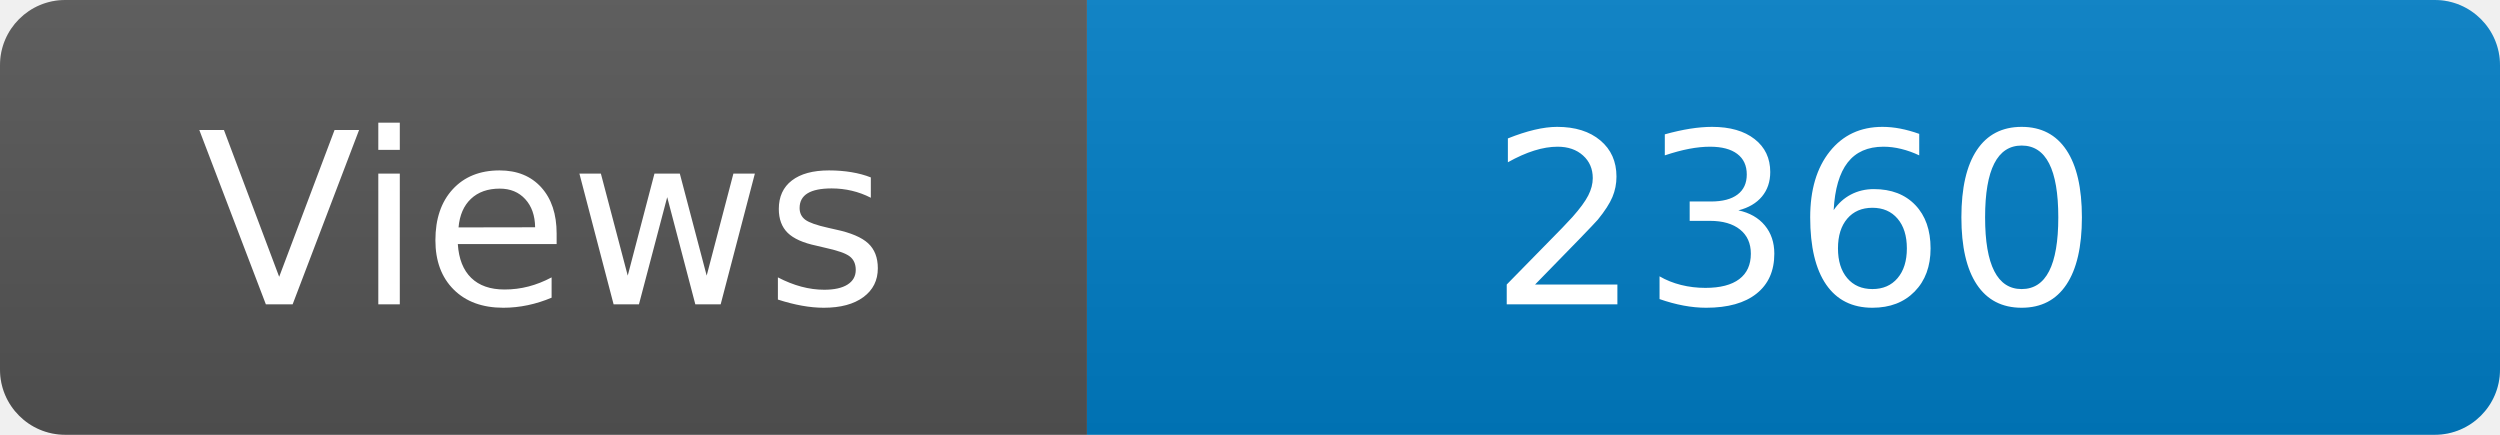
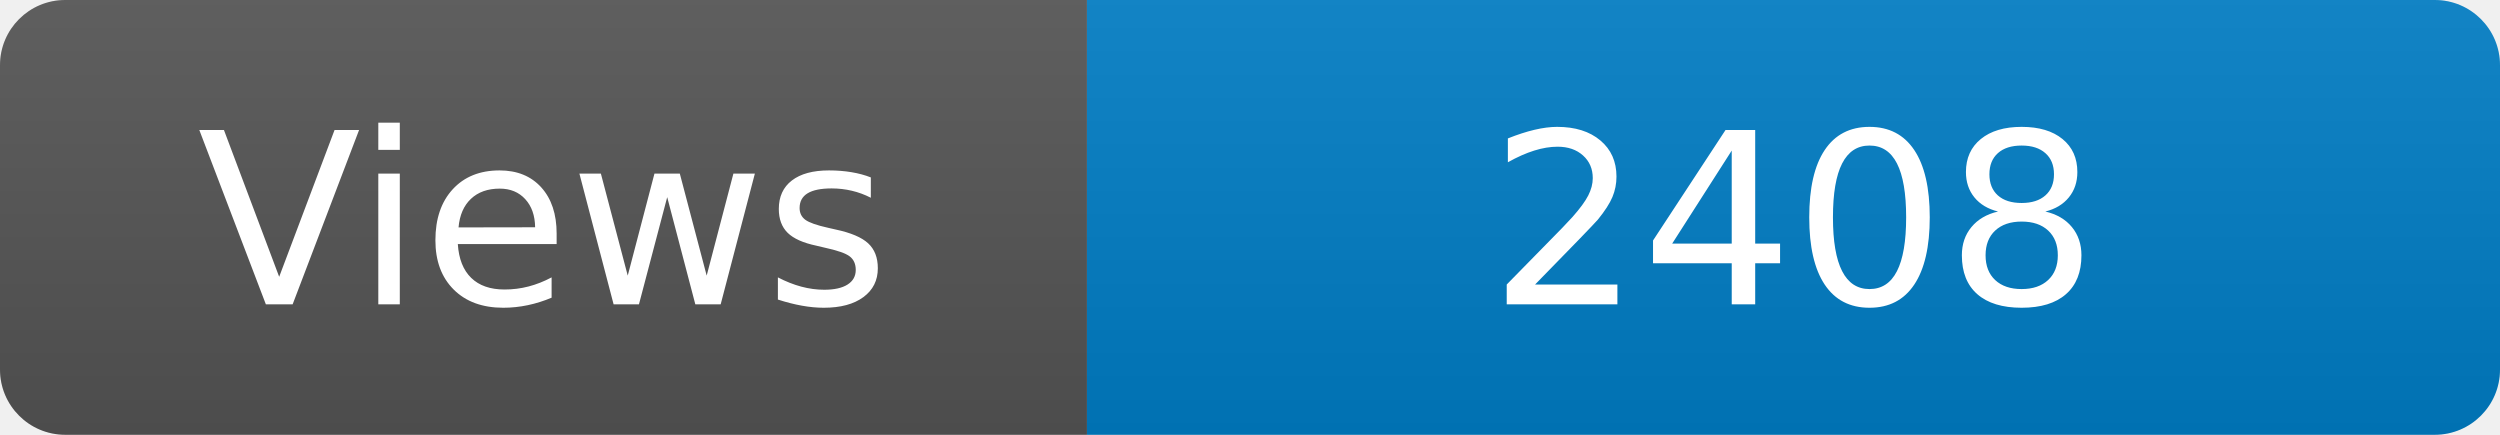
<svg xmlns="http://www.w3.org/2000/svg" width="115" height="20" role="img" aria-label="Maintained?: yes">
  <linearGradient id="s" x2="0" y2="100%">
    <stop offset="0" stop-color="#bbb" stop-opacity=".1" />
    <stop offset="1" stop-opacity=".1" />
  </linearGradient>
  <clipPath id="r">
    <rect width="115" height="20" rx="3" fill="#fff" />
  </clipPath>
  <g clip-path="url(#r)">
    <rect width="50" height="20" fill="#555" />
    <rect x="50" width="160" height="20" fill="#007ec6" />
    <rect width="115" height="20" fill="url(#s)" />
  </g>
  <g fill="#fff" text-anchor="middle" font-family="Verdana,Geneva,DejaVu Sans,sans-serif" font-size="110">
    <text x="250" y="140" transform="scale(.1)" fill="#fff">Views</text>
-     <text x="825" y="140" transform="scale(.1)" fill="#fff">2360</text>
+     <text x="825" y="140" transform="scale(.1)" fill="#fff">2408</text>
  </g>
</svg>
